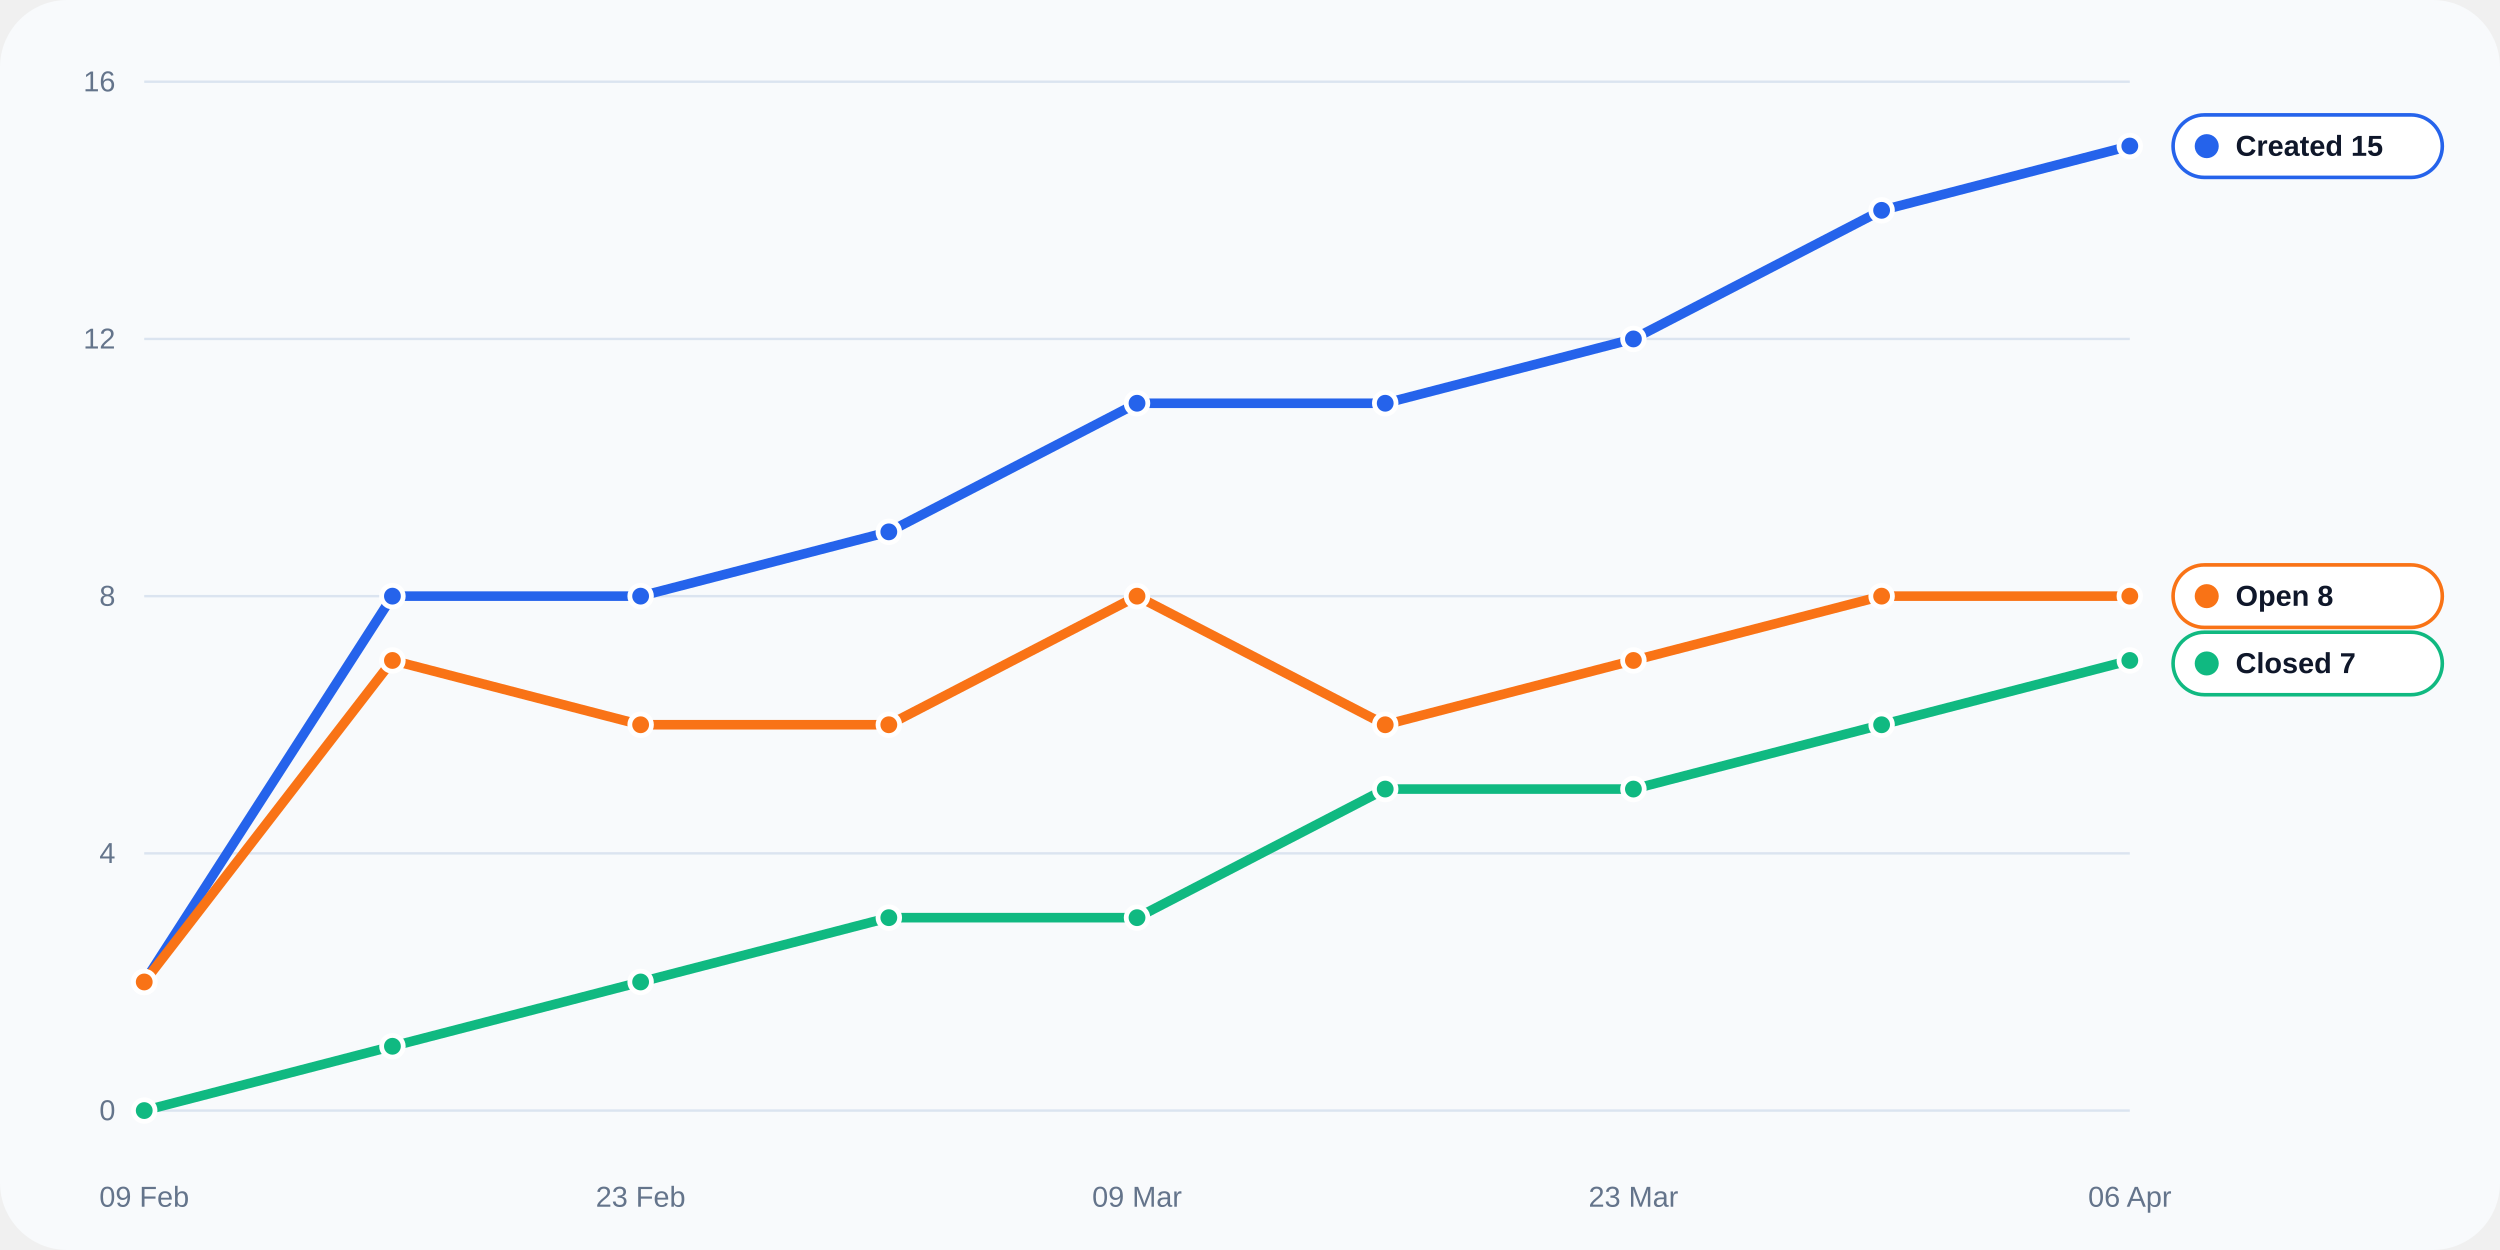
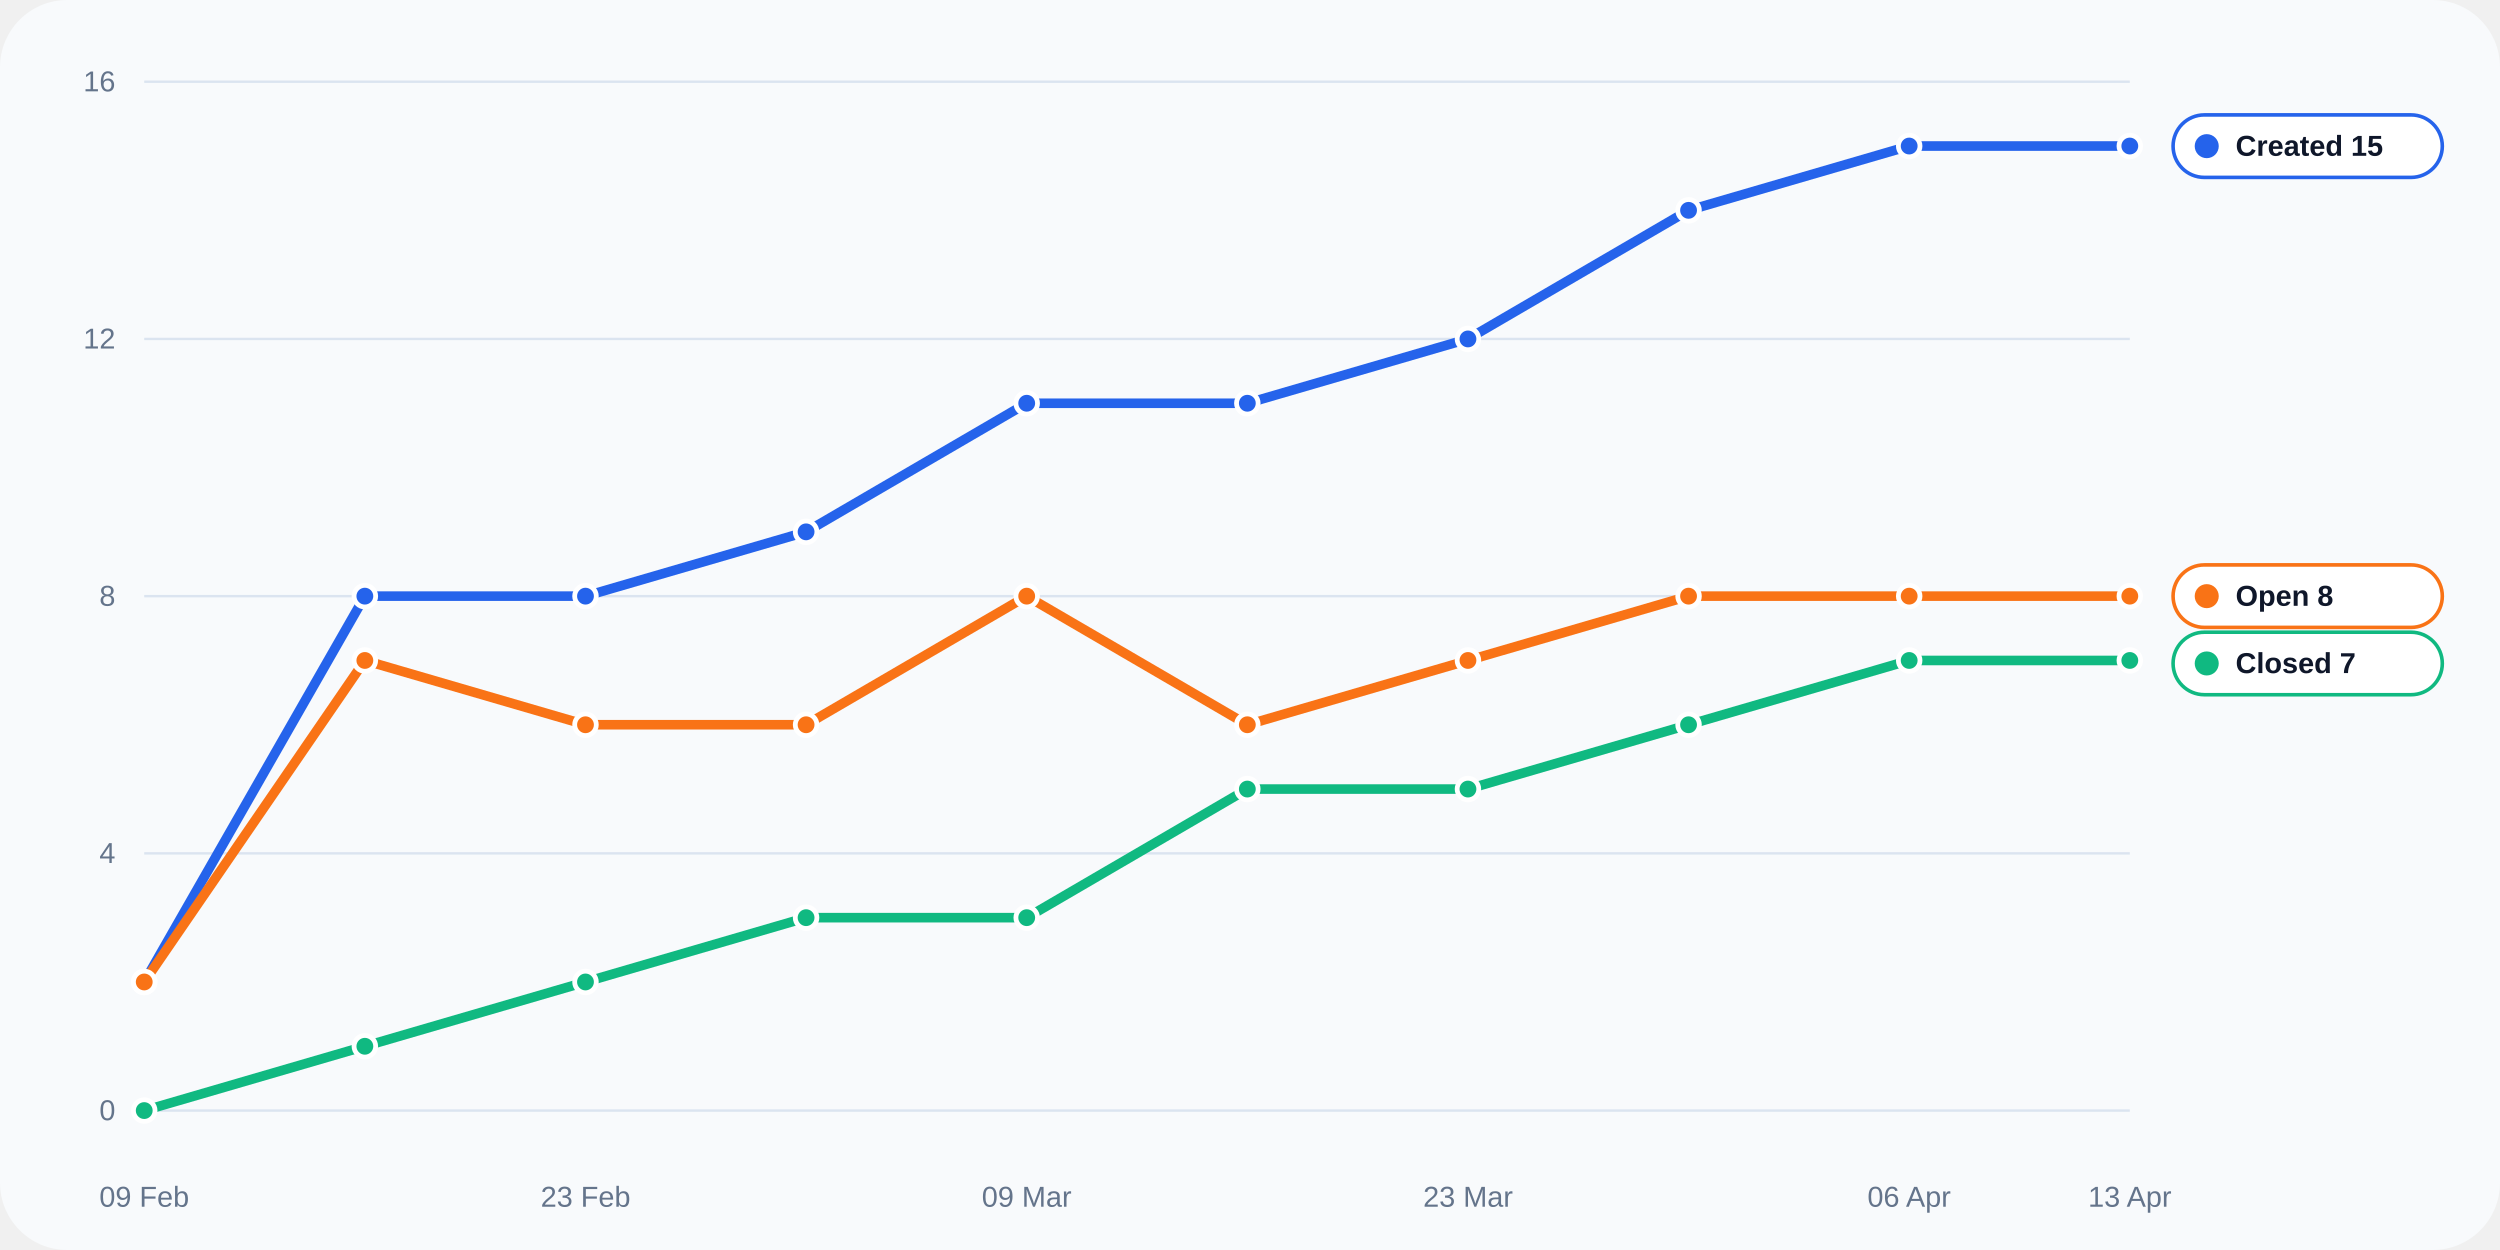
<svg xmlns="http://www.w3.org/2000/svg" width="1040" height="520" viewBox="0 0 1040 520" role="img">
  <rect width="100%" height="100%" rx="28" fill="#f8fafc" />
  <line x1="60" y1="462.0" x2="886" y2="462.0" stroke="#dbe4f0" stroke-width="1" />
  <text x="48" y="466.0" text-anchor="end" fill="#64748b" font-size="12" font-family="Arial, sans-serif">0</text>
  <line x1="60" y1="355.0" x2="886" y2="355.0" stroke="#dbe4f0" stroke-width="1" />
  <text x="48" y="359.0" text-anchor="end" fill="#64748b" font-size="12" font-family="Arial, sans-serif">4</text>
  <line x1="60" y1="248.0" x2="886" y2="248.0" stroke="#dbe4f0" stroke-width="1" />
  <text x="48" y="252.0" text-anchor="end" fill="#64748b" font-size="12" font-family="Arial, sans-serif">8</text>
  <line x1="60" y1="141.0" x2="886" y2="141.0" stroke="#dbe4f0" stroke-width="1" />
  <text x="48" y="145.0" text-anchor="end" fill="#64748b" font-size="12" font-family="Arial, sans-serif">12</text>
  <line x1="60" y1="34.0" x2="886" y2="34.0" stroke="#dbe4f0" stroke-width="1" />
  <text x="48" y="38.0" text-anchor="end" fill="#64748b" font-size="12" font-family="Arial, sans-serif">16</text>
  <text x="60.0" y="502" text-anchor="middle" fill="#64748b" font-size="12" font-family="Arial, sans-serif">09 Feb</text>
-   <text x="266.5" y="502" text-anchor="middle" fill="#64748b" font-size="12" font-family="Arial, sans-serif">23 Feb</text>
-   <text x="473.0" y="502" text-anchor="middle" fill="#64748b" font-size="12" font-family="Arial, sans-serif">09 Mar</text>
-   <text x="679.5" y="502" text-anchor="middle" fill="#64748b" font-size="12" font-family="Arial, sans-serif">23 Mar</text>
-   <text x="886.0" y="502" text-anchor="middle" fill="#64748b" font-size="12" font-family="Arial, sans-serif">06 Apr</text>
-   <polyline fill="none" stroke="#2563eb" stroke-width="4" stroke-linecap="round" stroke-linejoin="round" points="60.00,408.50 163.25,248.00 266.50,248.00 369.75,221.25 473.00,167.75 576.25,167.75 679.50,141.00 782.75,87.50 886.00,60.75" />
+   <text x="243.6" y="502" text-anchor="middle" fill="#64748b" font-size="12" font-family="Arial, sans-serif">23 Feb</text>
+   <text x="427.1" y="502" text-anchor="middle" fill="#64748b" font-size="12" font-family="Arial, sans-serif">09 Mar</text>
+   <text x="610.7" y="502" text-anchor="middle" fill="#64748b" font-size="12" font-family="Arial, sans-serif">23 Mar</text>
+   <text x="794.2" y="502" text-anchor="middle" fill="#64748b" font-size="12" font-family="Arial, sans-serif">06 Apr</text>
+   <text x="886.0" y="502" text-anchor="middle" fill="#64748b" font-size="12" font-family="Arial, sans-serif">13 Apr</text>
+   <polyline fill="none" stroke="#2563eb" stroke-width="4" stroke-linecap="round" stroke-linejoin="round" points="60.00,408.50 151.78,248.00 243.56,248.00 335.33,221.25 427.11,167.75 518.89,167.75 610.67,141.00 702.44,87.50 794.22,60.75 886.00,60.75" />
  <circle cx="60.00" cy="408.50" r="4.5" fill="#2563eb" stroke="#fff" stroke-width="2" />
-   <circle cx="163.25" cy="248.00" r="4.5" fill="#2563eb" stroke="#fff" stroke-width="2" />
-   <circle cx="266.50" cy="248.00" r="4.5" fill="#2563eb" stroke="#fff" stroke-width="2" />
-   <circle cx="369.75" cy="221.25" r="4.5" fill="#2563eb" stroke="#fff" stroke-width="2" />
-   <circle cx="473.00" cy="167.75" r="4.5" fill="#2563eb" stroke="#fff" stroke-width="2" />
-   <circle cx="576.25" cy="167.75" r="4.5" fill="#2563eb" stroke="#fff" stroke-width="2" />
-   <circle cx="679.50" cy="141.00" r="4.5" fill="#2563eb" stroke="#fff" stroke-width="2" />
-   <circle cx="782.75" cy="87.50" r="4.5" fill="#2563eb" stroke="#fff" stroke-width="2" />
+   <circle cx="151.78" cy="248.00" r="4.5" fill="#2563eb" stroke="#fff" stroke-width="2" />
+   <circle cx="243.56" cy="248.00" r="4.5" fill="#2563eb" stroke="#fff" stroke-width="2" />
+   <circle cx="335.33" cy="221.25" r="4.5" fill="#2563eb" stroke="#fff" stroke-width="2" />
+   <circle cx="427.11" cy="167.75" r="4.5" fill="#2563eb" stroke="#fff" stroke-width="2" />
+   <circle cx="518.89" cy="167.75" r="4.5" fill="#2563eb" stroke="#fff" stroke-width="2" />
+   <circle cx="610.67" cy="141.00" r="4.5" fill="#2563eb" stroke="#fff" stroke-width="2" />
+   <circle cx="702.44" cy="87.50" r="4.5" fill="#2563eb" stroke="#fff" stroke-width="2" />
+   <circle cx="794.22" cy="60.75" r="4.5" fill="#2563eb" stroke="#fff" stroke-width="2" />
  <circle cx="886.00" cy="60.75" r="4.5" fill="#2563eb" stroke="#fff" stroke-width="2" />
-   <polyline fill="none" stroke="#10b981" stroke-width="4" stroke-linecap="round" stroke-linejoin="round" points="60.00,462.00 163.25,435.25 266.50,408.50 369.75,381.75 473.00,381.75 576.25,328.25 679.50,328.25 782.75,301.50 886.00,274.75" />
+   <polyline fill="none" stroke="#10b981" stroke-width="4" stroke-linecap="round" stroke-linejoin="round" points="60.00,462.00 151.78,435.25 243.56,408.50 335.33,381.75 427.11,381.75 518.89,328.25 610.67,328.25 702.44,301.50 794.22,274.75 886.00,274.75" />
  <circle cx="60.00" cy="462.00" r="4.5" fill="#10b981" stroke="#fff" stroke-width="2" />
-   <circle cx="163.25" cy="435.25" r="4.5" fill="#10b981" stroke="#fff" stroke-width="2" />
-   <circle cx="266.50" cy="408.50" r="4.5" fill="#10b981" stroke="#fff" stroke-width="2" />
-   <circle cx="369.75" cy="381.75" r="4.5" fill="#10b981" stroke="#fff" stroke-width="2" />
-   <circle cx="473.00" cy="381.75" r="4.5" fill="#10b981" stroke="#fff" stroke-width="2" />
-   <circle cx="576.25" cy="328.25" r="4.5" fill="#10b981" stroke="#fff" stroke-width="2" />
-   <circle cx="679.50" cy="328.25" r="4.5" fill="#10b981" stroke="#fff" stroke-width="2" />
-   <circle cx="782.75" cy="301.50" r="4.5" fill="#10b981" stroke="#fff" stroke-width="2" />
+   <circle cx="151.78" cy="435.25" r="4.5" fill="#10b981" stroke="#fff" stroke-width="2" />
+   <circle cx="243.56" cy="408.50" r="4.5" fill="#10b981" stroke="#fff" stroke-width="2" />
+   <circle cx="335.33" cy="381.75" r="4.5" fill="#10b981" stroke="#fff" stroke-width="2" />
+   <circle cx="427.11" cy="381.75" r="4.5" fill="#10b981" stroke="#fff" stroke-width="2" />
+   <circle cx="518.89" cy="328.25" r="4.5" fill="#10b981" stroke="#fff" stroke-width="2" />
+   <circle cx="610.67" cy="328.25" r="4.5" fill="#10b981" stroke="#fff" stroke-width="2" />
+   <circle cx="702.44" cy="301.50" r="4.5" fill="#10b981" stroke="#fff" stroke-width="2" />
+   <circle cx="794.22" cy="274.75" r="4.5" fill="#10b981" stroke="#fff" stroke-width="2" />
  <circle cx="886.00" cy="274.75" r="4.5" fill="#10b981" stroke="#fff" stroke-width="2" />
-   <polyline fill="none" stroke="#f97316" stroke-width="4" stroke-linecap="round" stroke-linejoin="round" points="60.00,408.50 163.25,274.75 266.50,301.50 369.75,301.50 473.00,248.00 576.25,301.50 679.50,274.75 782.75,248.00 886.00,248.00" />
+   <polyline fill="none" stroke="#f97316" stroke-width="4" stroke-linecap="round" stroke-linejoin="round" points="60.00,408.50 151.78,274.75 243.56,301.50 335.33,301.50 427.11,248.00 518.89,301.50 610.67,274.75 702.44,248.00 794.22,248.00 886.00,248.00" />
  <circle cx="60.00" cy="408.50" r="4.5" fill="#f97316" stroke="#fff" stroke-width="2" />
-   <circle cx="163.25" cy="274.75" r="4.5" fill="#f97316" stroke="#fff" stroke-width="2" />
-   <circle cx="266.50" cy="301.50" r="4.5" fill="#f97316" stroke="#fff" stroke-width="2" />
-   <circle cx="369.75" cy="301.50" r="4.5" fill="#f97316" stroke="#fff" stroke-width="2" />
-   <circle cx="473.00" cy="248.00" r="4.5" fill="#f97316" stroke="#fff" stroke-width="2" />
-   <circle cx="576.25" cy="301.50" r="4.5" fill="#f97316" stroke="#fff" stroke-width="2" />
-   <circle cx="679.50" cy="274.75" r="4.5" fill="#f97316" stroke="#fff" stroke-width="2" />
-   <circle cx="782.75" cy="248.00" r="4.5" fill="#f97316" stroke="#fff" stroke-width="2" />
+   <circle cx="151.78" cy="274.75" r="4.5" fill="#f97316" stroke="#fff" stroke-width="2" />
+   <circle cx="243.56" cy="301.50" r="4.5" fill="#f97316" stroke="#fff" stroke-width="2" />
+   <circle cx="335.33" cy="301.50" r="4.5" fill="#f97316" stroke="#fff" stroke-width="2" />
+   <circle cx="427.11" cy="248.00" r="4.5" fill="#f97316" stroke="#fff" stroke-width="2" />
+   <circle cx="518.89" cy="301.50" r="4.5" fill="#f97316" stroke="#fff" stroke-width="2" />
+   <circle cx="610.67" cy="274.75" r="4.5" fill="#f97316" stroke="#fff" stroke-width="2" />
+   <circle cx="702.44" cy="248.00" r="4.5" fill="#f97316" stroke="#fff" stroke-width="2" />
+   <circle cx="794.22" cy="248.00" r="4.5" fill="#f97316" stroke="#fff" stroke-width="2" />
  <circle cx="886.00" cy="248.00" r="4.5" fill="#f97316" stroke="#fff" stroke-width="2" />
  <rect x="904" y="47.8" width="112" height="26" rx="13" fill="#ffffff" stroke="#2563eb" stroke-width="1.5" />
  <circle cx="918" cy="60.8" r="5" fill="#2563eb" />
  <text x="930" y="64.8" fill="#0f172a" font-size="12" font-family="Arial, sans-serif" font-weight="700">Created 15</text>
  <rect x="904" y="235.0" width="112" height="26" rx="13" fill="#ffffff" stroke="#f97316" stroke-width="1.5" />
  <circle cx="918" cy="248.0" r="5" fill="#f97316" />
  <text x="930" y="252.0" fill="#0f172a" font-size="12" font-family="Arial, sans-serif" font-weight="700">Open 8</text>
  <rect x="904" y="263.0" width="112" height="26" rx="13" fill="#ffffff" stroke="#10b981" stroke-width="1.5" />
  <circle cx="918" cy="276.0" r="5" fill="#10b981" />
  <text x="930" y="280.0" fill="#0f172a" font-size="12" font-family="Arial, sans-serif" font-weight="700">Closed 7</text>
</svg>
